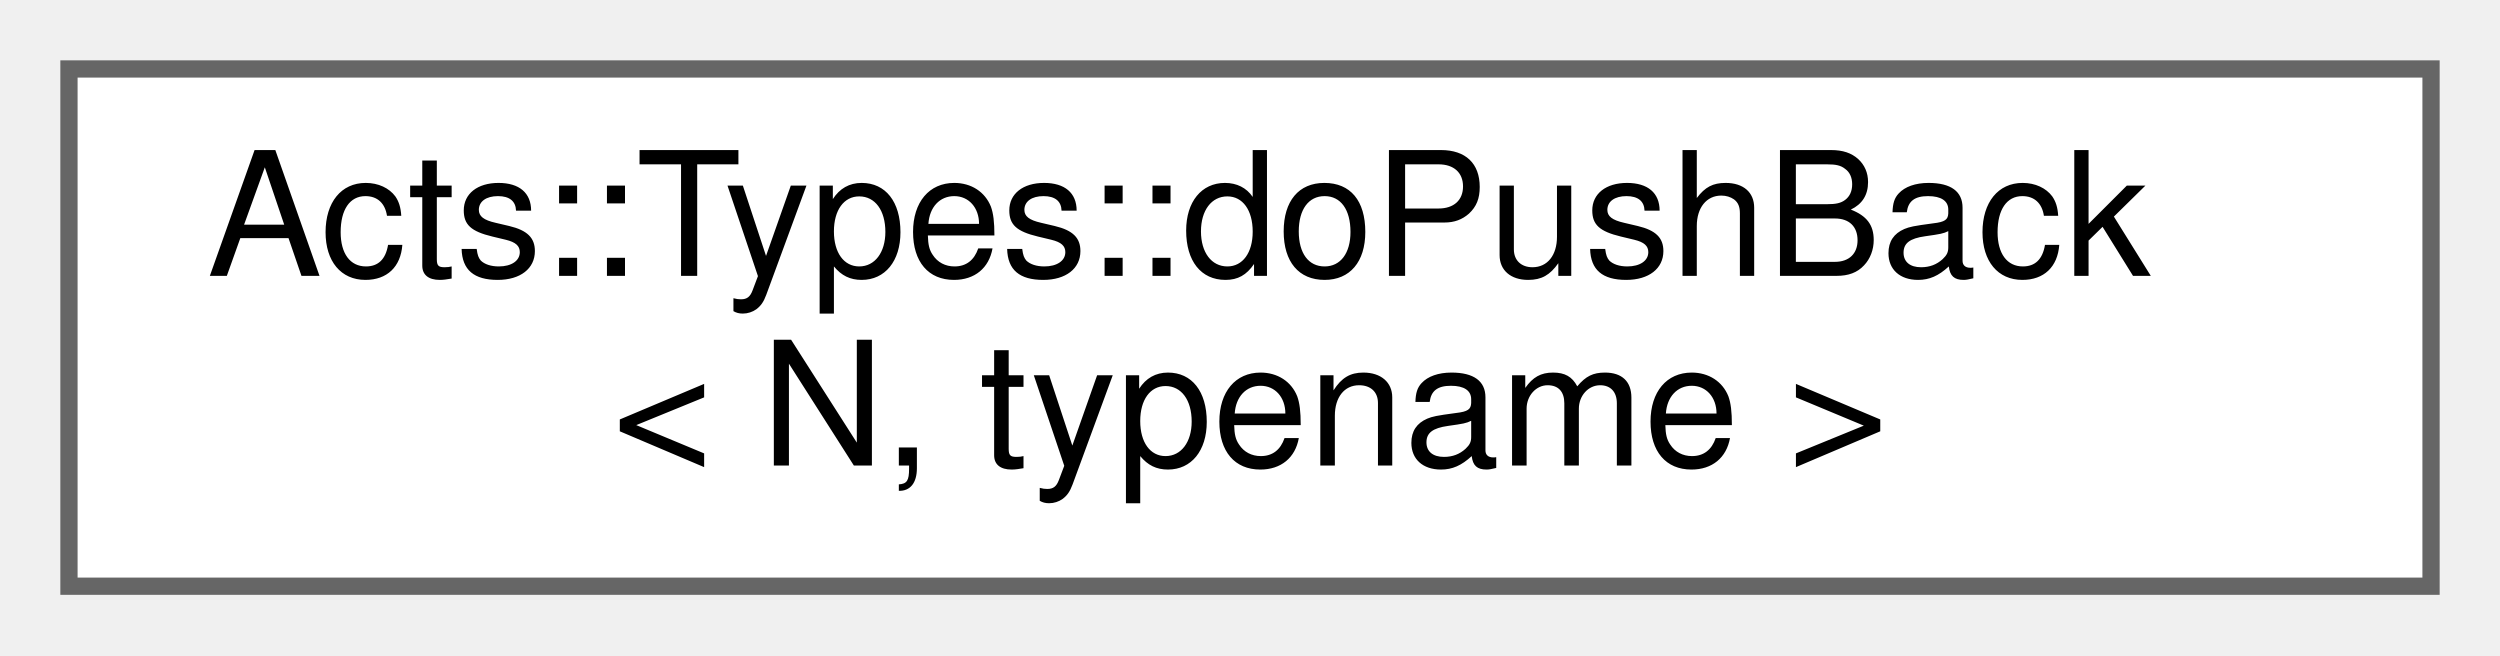
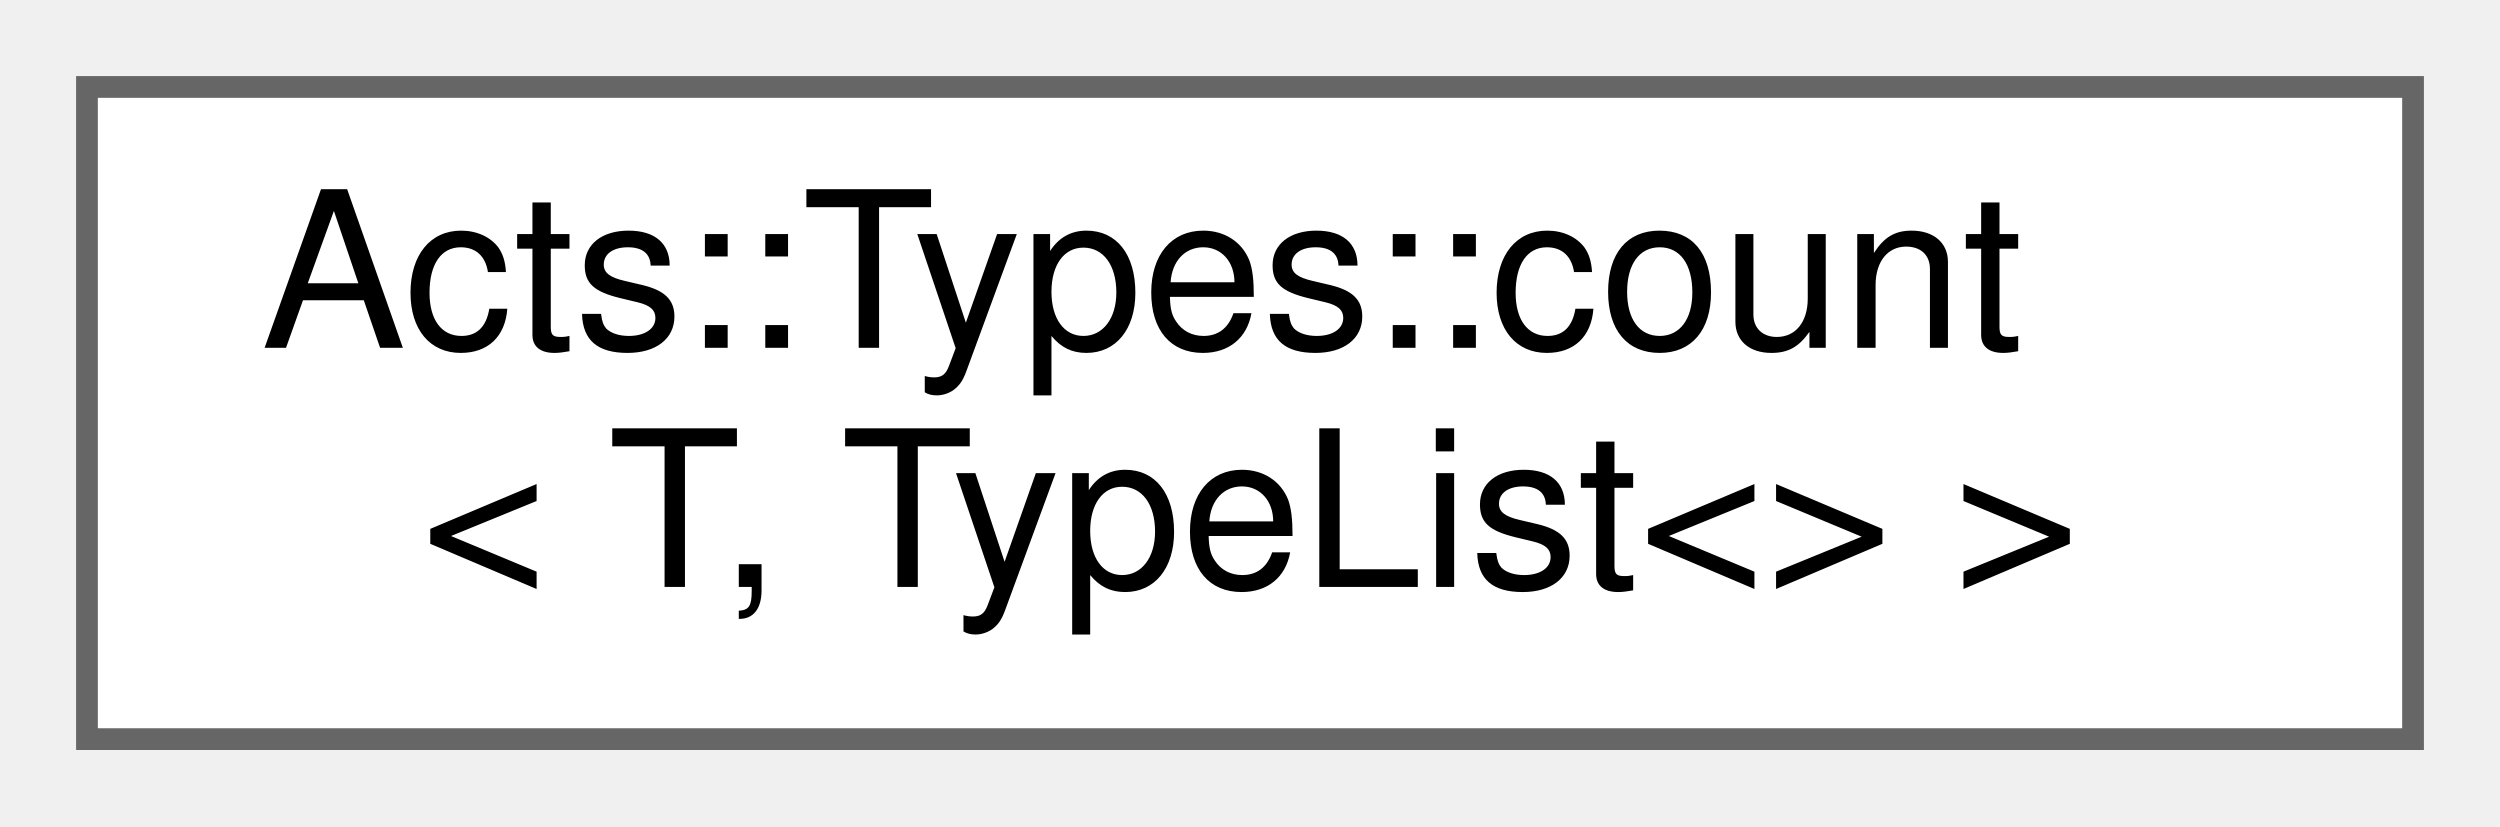
- <svg xmlns="http://www.w3.org/2000/svg" xmlns:xlink="http://www.w3.org/1999/xlink" width="145pt" height="38pt" viewBox="0.00 0.00 145.00 38.00">
+ <svg xmlns="http://www.w3.org/2000/svg" xmlns:xlink="http://www.w3.org/1999/xlink" width="115pt" height="38pt" viewBox="0.00 0.00 115.00 38.00">
  <g id="graph0" class="graph" transform="scale(1 1) rotate(0) translate(4 34)">
    <g id="Node000000" class="node">
      <g id="a_Node000000">
-         <a xlink:href="struct_acts_1_1_types_1_1do_push_back.html" target="_top" xlink:title="Append a type.">
-           <polygon fill="white" stroke="#666666" points="137,-30 0,-30 0,0 137,0 137,-30" />
-           <text text-anchor="start" x="8" y="-18" font-family="Helvetica,sans-Serif" font-size="10.00">Acts::Types::doPushBack</text>
-           <text text-anchor="middle" x="68.5" y="-7" font-family="Helvetica,sans-Serif" font-size="10.00">&lt; N, typename &gt;</text>
+         <a xlink:href="struct_acts_1_1_types_1_1count_3_01_t_00_01_type_list_3_4_01_4.html" target="_top" xlink:title="Base case for empty type list count.">
+           <polygon fill="white" stroke="#666666" points="107,-30 0,-30 0,0 107,0 107,-30" />
+           <text text-anchor="start" x="8" y="-18" font-family="Helvetica,sans-Serif" font-size="10.00">Acts::Types::count</text>
+           <text text-anchor="middle" x="53.5" y="-7" font-family="Helvetica,sans-Serif" font-size="10.00">&lt; T, TypeList&lt;&gt; &gt;</text>
        </a>
      </g>
    </g>
  </g>
</svg>
